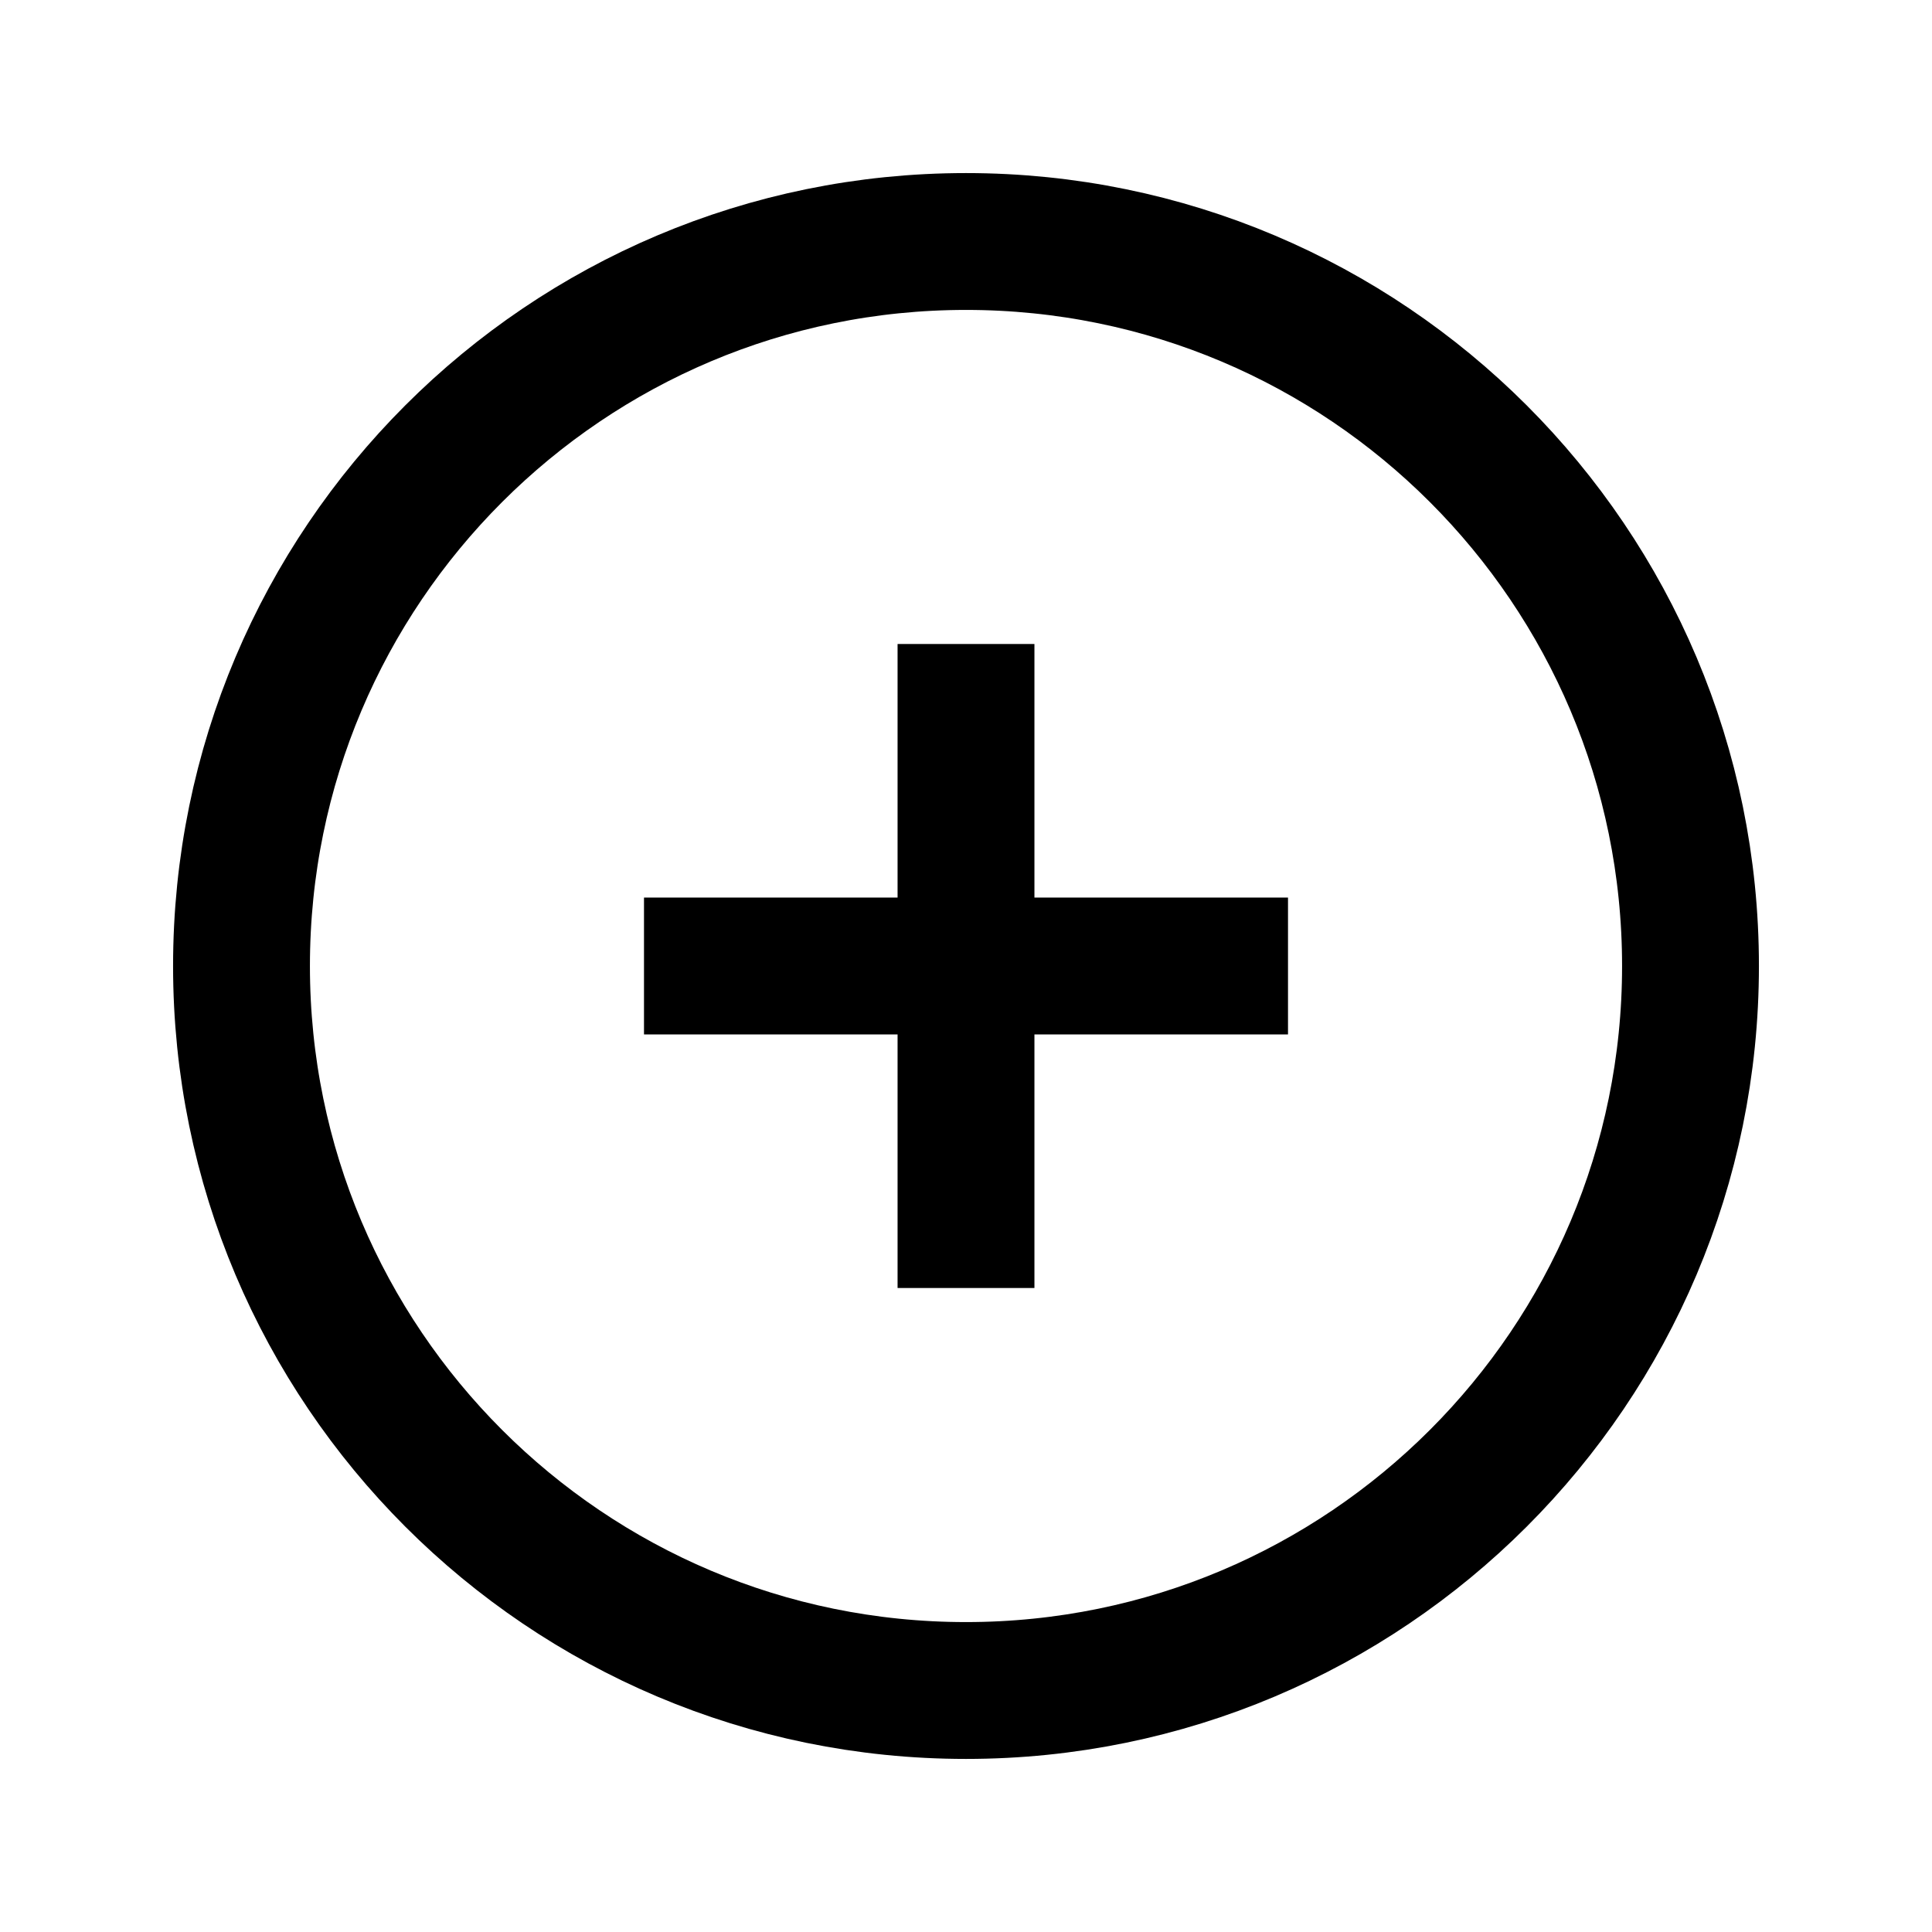
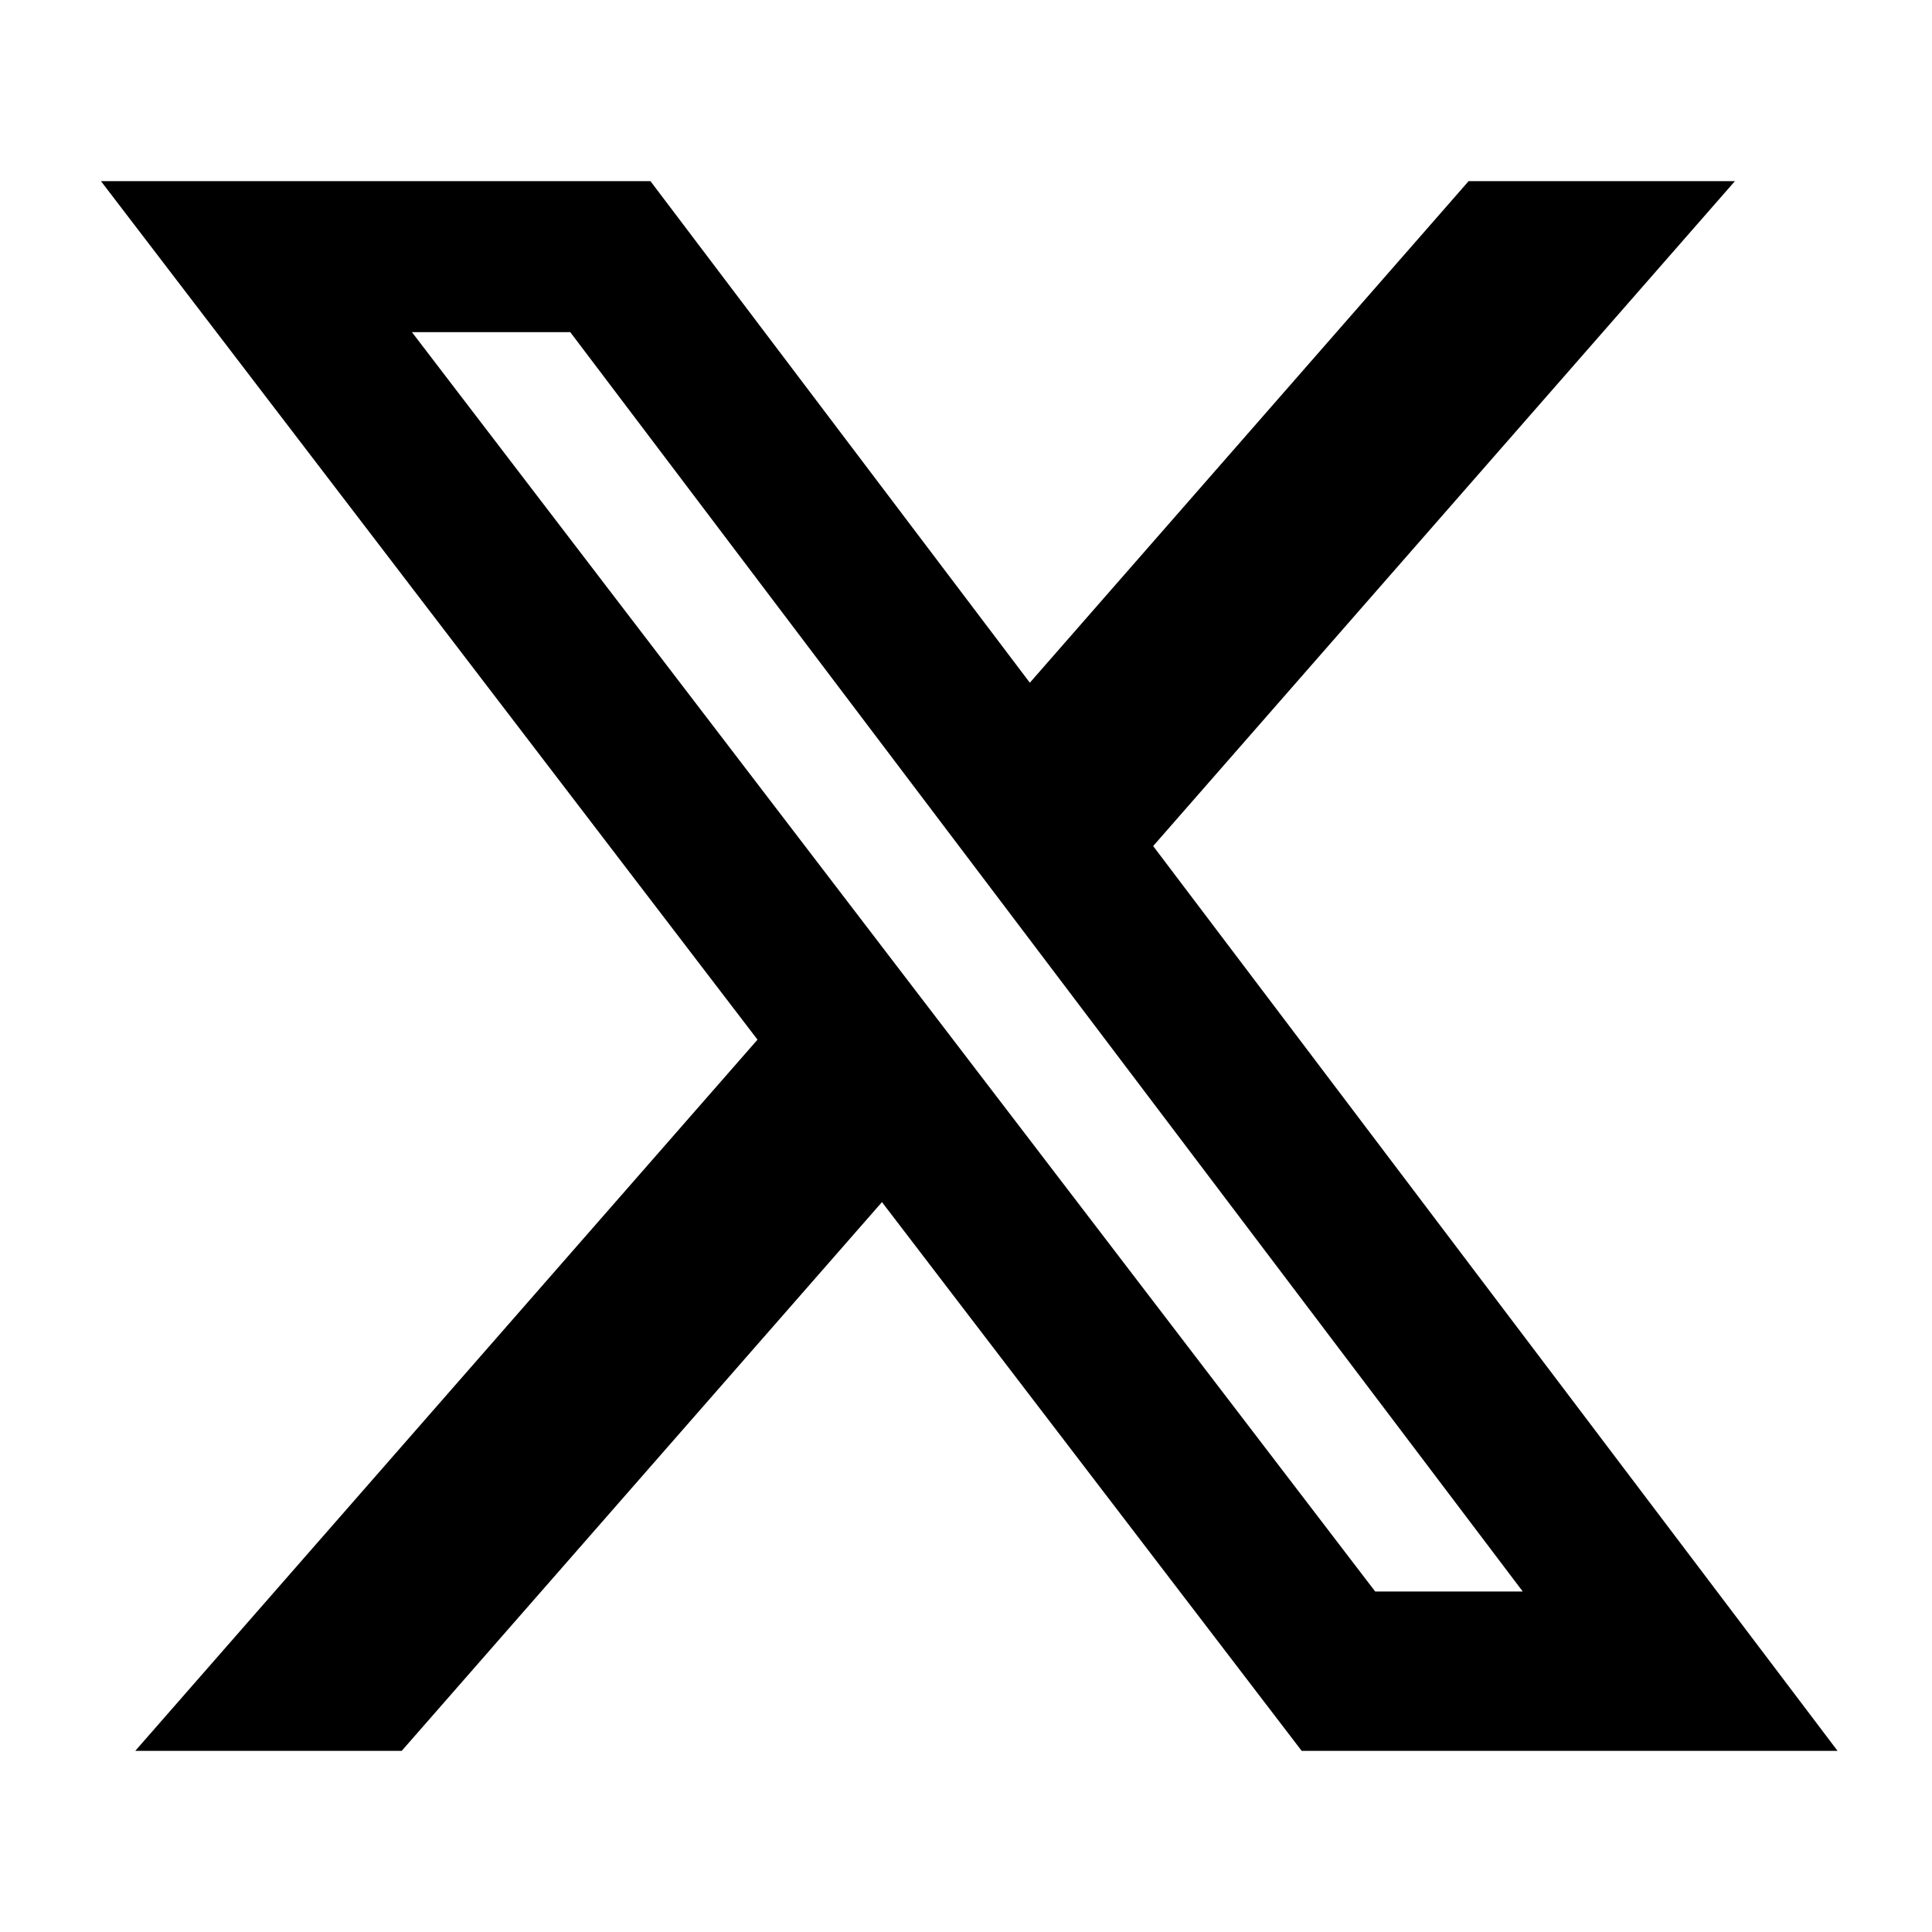
- <svg xmlns="http://www.w3.org/2000/svg" viewBox="0 0 24 24" fill="none" stroke="currentColor" stroke-width="1.7">
-   <circle cx="12" cy="12" r="9" />
-   <path d="M8 12h8M12 8v8" />
+ <svg xmlns="http://www.w3.org/2000/svg" viewBox="0 0 24 24" fill="currentColor">
+   <path d="M18.244 2.25h3.308l-7.227 8.26 8.502 11.24H16.17l-5.214-6.817L4.99 21.75H1.68l7.73-8.835L1.254 2.25H8.08l4.713 6.231zm-1.161 17.52h1.833L7.084 4.126H5.117z" />
</svg>
